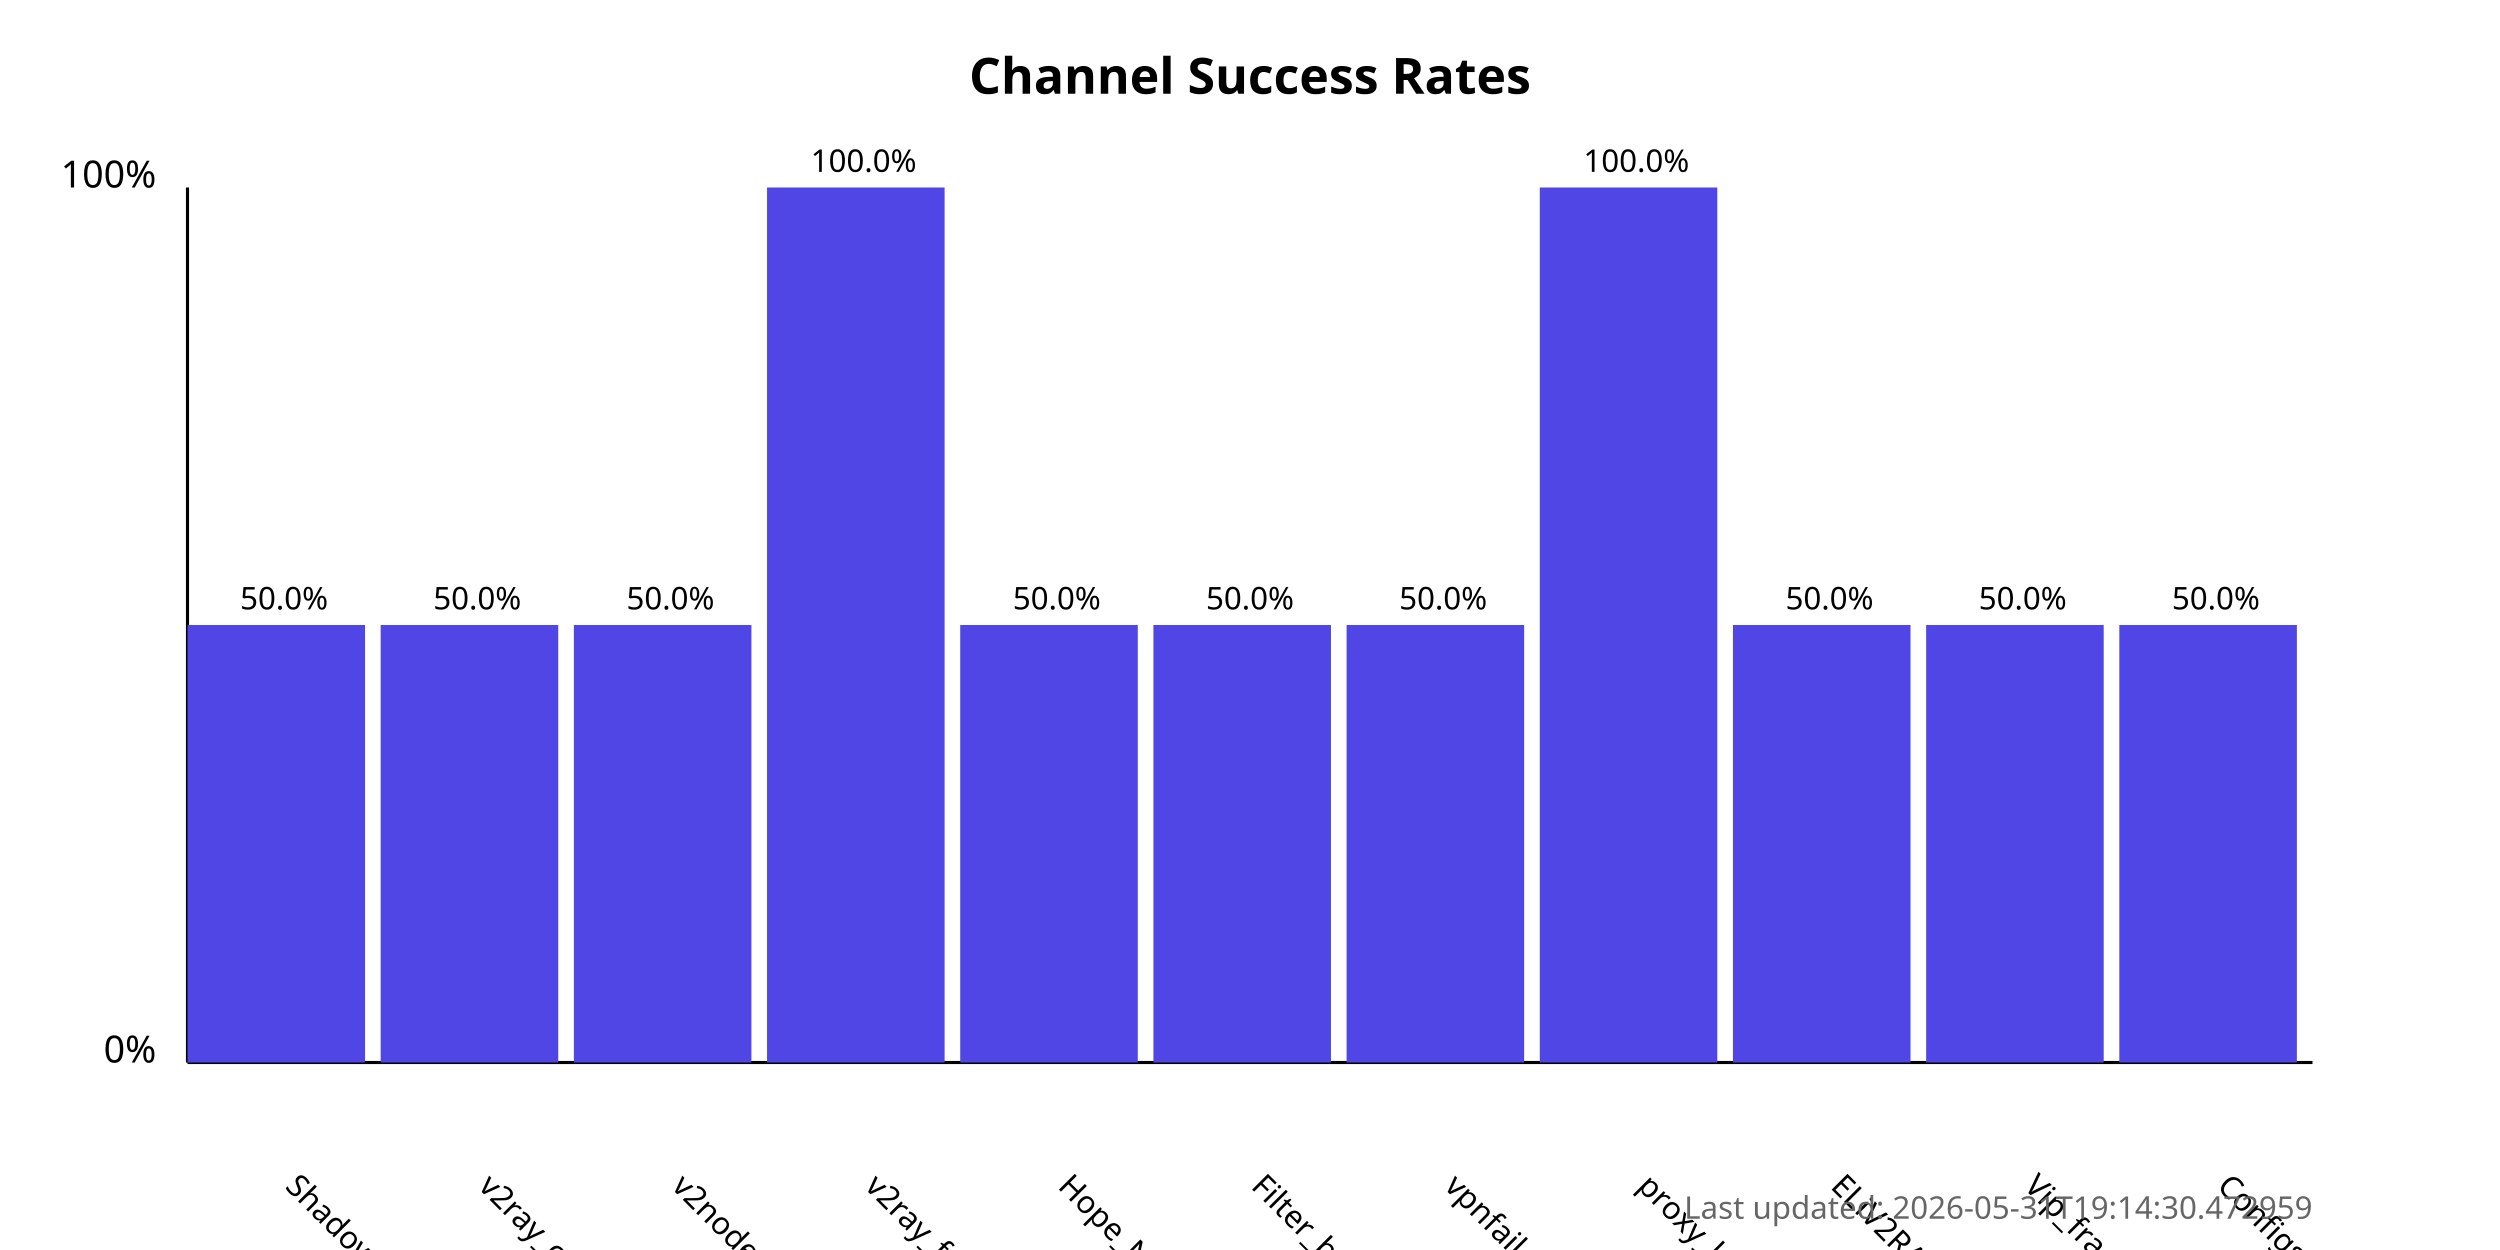
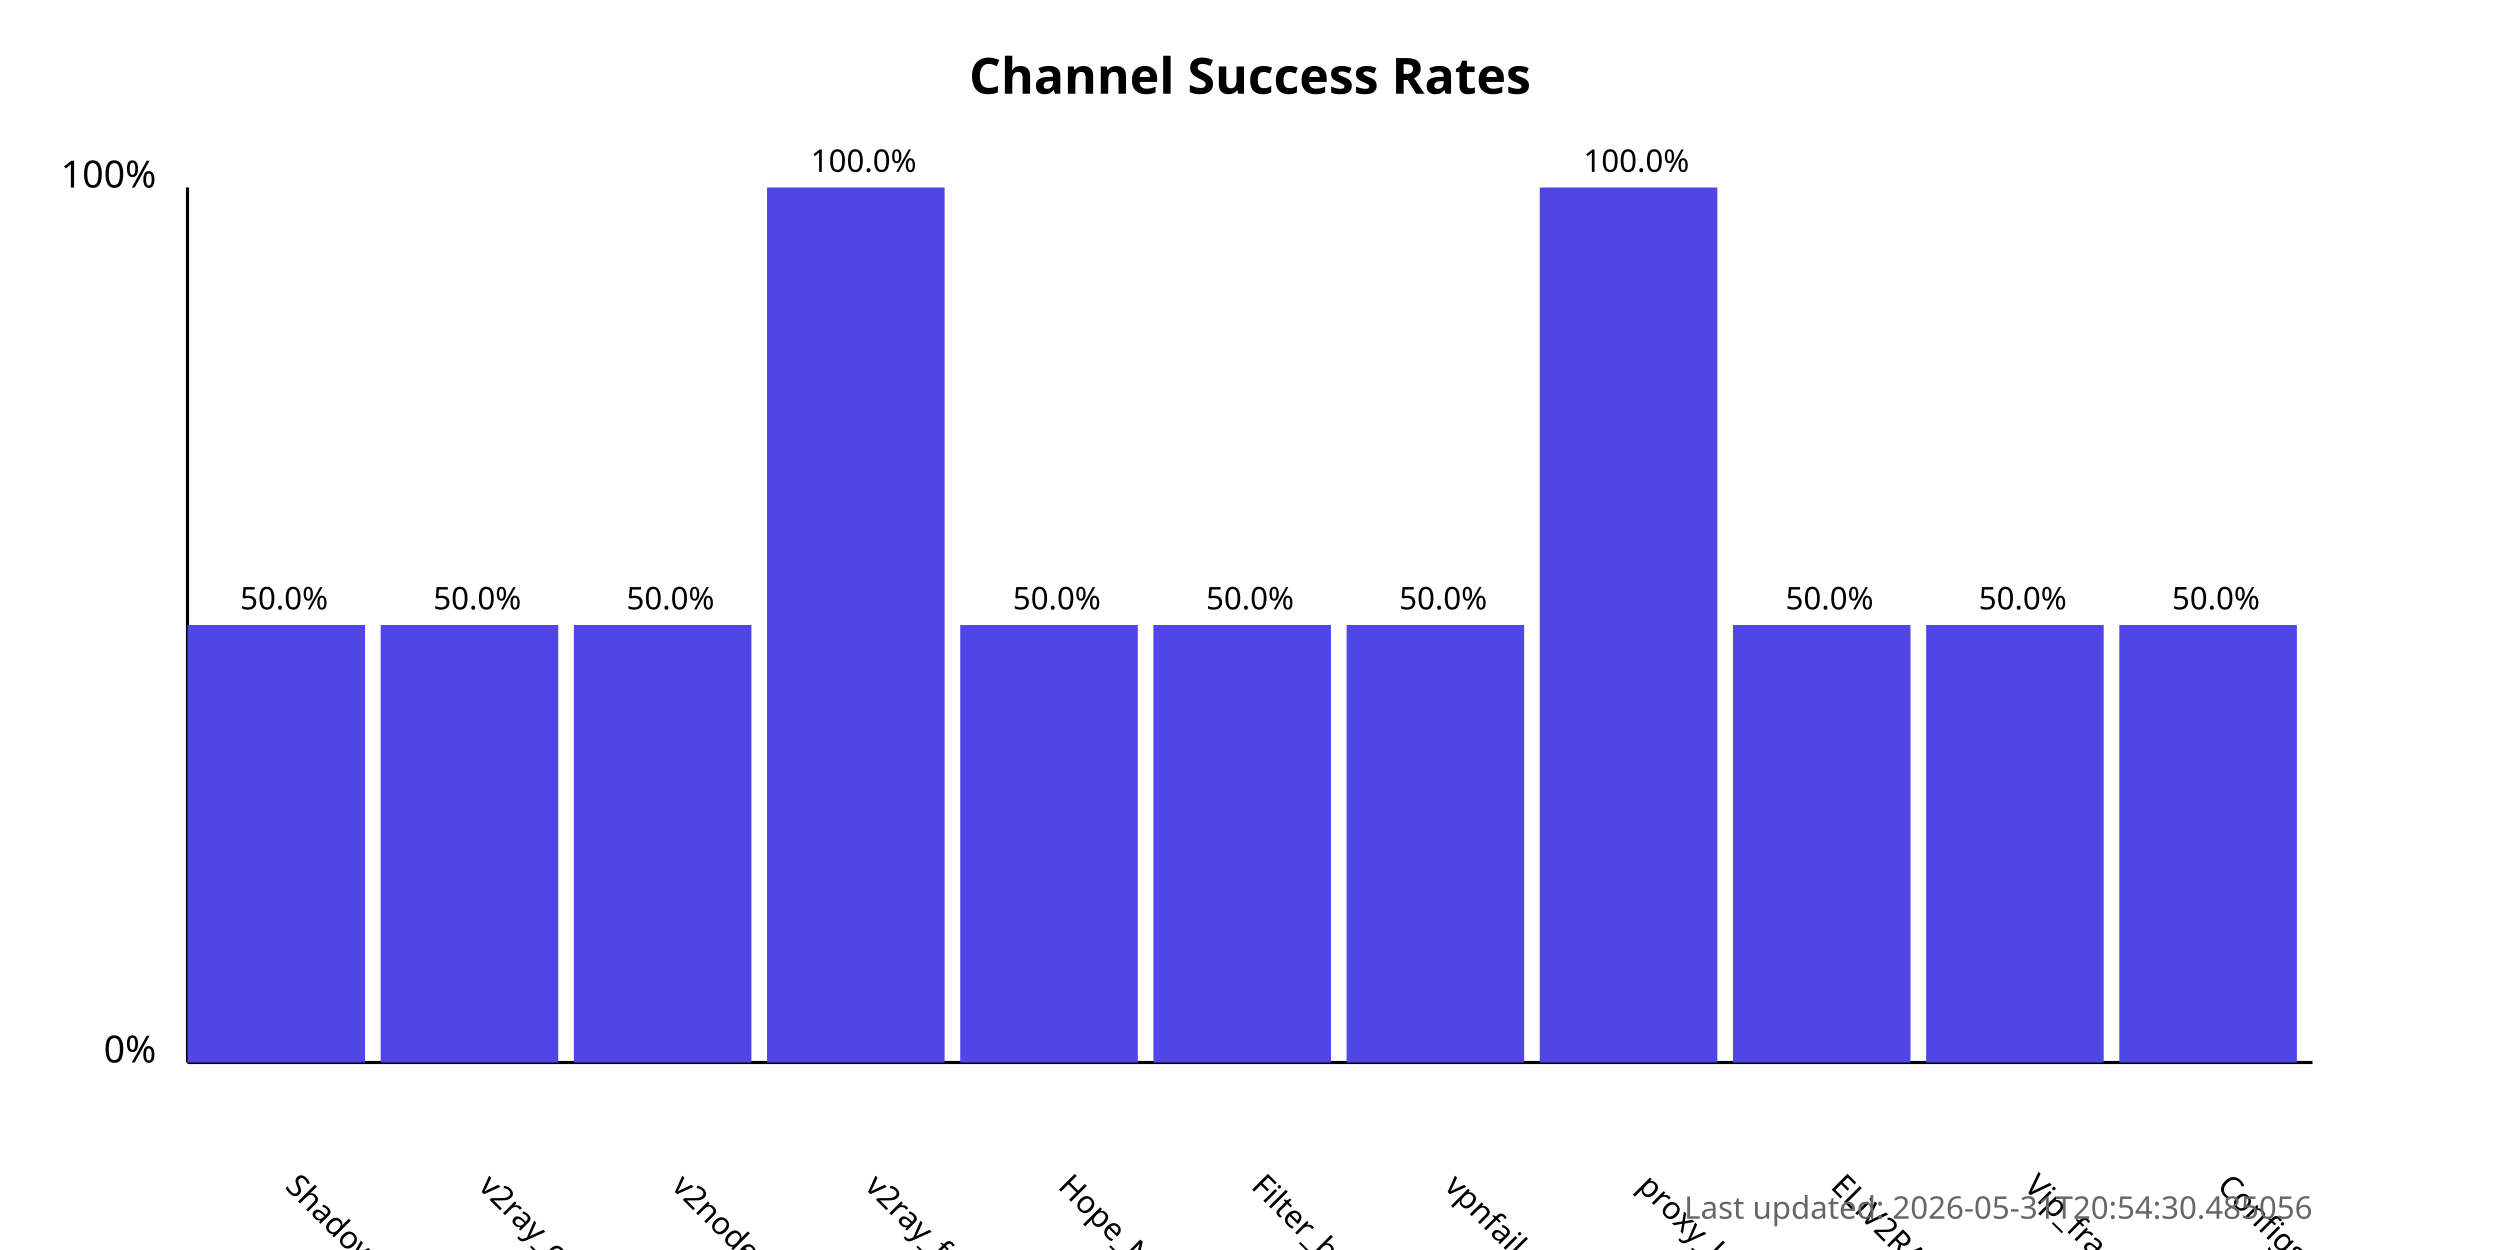
<svg xmlns="http://www.w3.org/2000/svg" width="800" height="400">
  <style>
            .chart-title { font: bold 16px sans-serif; }
            .axis-label { font: 12px sans-serif; }
            .tick-label { font: 10px sans-serif; }
            .bar { fill: #4f46e5; }
            .bar:hover { fill: #6366f1; }
            .timestamp { font: 10px sans-serif; fill: #666; }
        </style>
  <text x="400.0" y="30" text-anchor="middle" class="chart-title">
            Channel Success Rates
        </text>
  <line x1="60" y1="340" x2="60" y2="60" stroke="black" stroke-width="1" />
  <line x1="60" y1="340" x2="740" y2="340" stroke="black" stroke-width="1" />
  <text x="50" y="340" text-anchor="end" class="axis-label">0%</text>
  <text x="50" y="60" text-anchor="end" class="axis-label">100%</text>
  <g>
    <rect x="60" y="200.0" width="56.818" height="140.0" class="bar" />
    <text x="90.909" y="380" transform="rotate(45, 90.90909, 380)" text-anchor="start" class="tick-label">
                ShadowProxy66
            </text>
    <text x="90.909" y="195.0" text-anchor="middle" class="tick-label">
                50.0%
            </text>
  </g>
  <g>
    <rect x="121.818" y="200.0" width="56.818" height="140.0" class="bar" />
    <text x="152.727" y="380" transform="rotate(45, 152.7273, 380)" text-anchor="start" class="tick-label">
                v2ray_configs_pool
            </text>
    <text x="152.727" y="195.0" text-anchor="middle" class="tick-label">
                50.0%
            </text>
  </g>
  <g>
    <rect x="183.636" y="200.0" width="56.818" height="140.0" class="bar" />
    <text x="214.545" y="380" transform="rotate(45, 214.5455, 380)" text-anchor="start" class="tick-label">
                v2nodes
            </text>
    <text x="214.545" y="195.0" text-anchor="middle" class="tick-label">
                50.0%
            </text>
  </g>
  <g>
    <rect x="245.455" y="60.0" width="56.818" height="280.0" class="bar" />
    <text x="276.364" y="380" transform="rotate(45, 276.3636, 380)" text-anchor="start" class="tick-label">
                v2ray_free_conf
            </text>
    <text x="276.364" y="55.0" text-anchor="middle" class="tick-label">
                100.0%
            </text>
  </g>
  <g>
    <rect x="307.273" y="200.0" width="56.818" height="140.0" class="bar" />
    <text x="338.182" y="380" transform="rotate(45, 338.1818, 380)" text-anchor="start" class="tick-label">
                Hope_Net
            </text>
    <text x="338.182" y="195.0" text-anchor="middle" class="tick-label">
                50.0%
            </text>
  </g>
  <g>
    <rect x="369.091" y="200.0" width="56.818" height="140.0" class="bar" />
    <text x="400.0" y="380" transform="rotate(45, 400.0, 380)" text-anchor="start" class="tick-label">
                Filter_breaker
            </text>
    <text x="400.0" y="195.0" text-anchor="middle" class="tick-label">
                50.0%
            </text>
  </g>
  <g>
    <rect x="430.909" y="200.0" width="56.818" height="140.0" class="bar" />
    <text x="461.818" y="380" transform="rotate(45, 461.8182, 380)" text-anchor="start" class="tick-label">
                vpnfail_vless
            </text>
    <text x="461.818" y="195.0" text-anchor="middle" class="tick-label">
                50.0%
            </text>
  </g>
  <g>
    <rect x="492.727" y="60.0" width="56.818" height="280.0" class="bar" />
    <text x="523.636" y="380" transform="rotate(45, 523.6364, 380)" text-anchor="start" class="tick-label">
                proxy_kafee
            </text>
    <text x="523.636" y="55.0" text-anchor="middle" class="tick-label">
                100.0%
            </text>
  </g>
  <g>
    <rect x="554.545" y="200.0" width="56.818" height="140.0" class="bar" />
    <text x="585.455" y="380" transform="rotate(45, 585.4545, 380)" text-anchor="start" class="tick-label">
                ELiV2RAY
            </text>
    <text x="585.455" y="195.0" text-anchor="middle" class="tick-label">
                50.0%
            </text>
  </g>
  <g>
    <rect x="616.364" y="200.0" width="56.818" height="140.0" class="bar" />
    <text x="647.273" y="380" transform="rotate(45, 647.2727, 380)" text-anchor="start" class="tick-label">
                Vip_fragment_v2ray
            </text>
    <text x="647.273" y="195.0" text-anchor="middle" class="tick-label">
                50.0%
            </text>
  </g>
  <g>
    <rect x="678.182" y="200.0" width="56.818" height="140.0" class="bar" />
    <text x="709.091" y="380" transform="rotate(45, 709.0909, 380)" text-anchor="start" class="tick-label">
                ConfigsHubPlus
            </text>
    <text x="709.091" y="195.0" text-anchor="middle" class="tick-label">
                50.0%
            </text>
  </g>
  <text x="740" y="390" text-anchor="end" class="timestamp">
-             Last updated: 2026-05-31T19:14:30.472959
+             Last updated: 2026-05-31T20:54:30.485056
        </text>
</svg>
